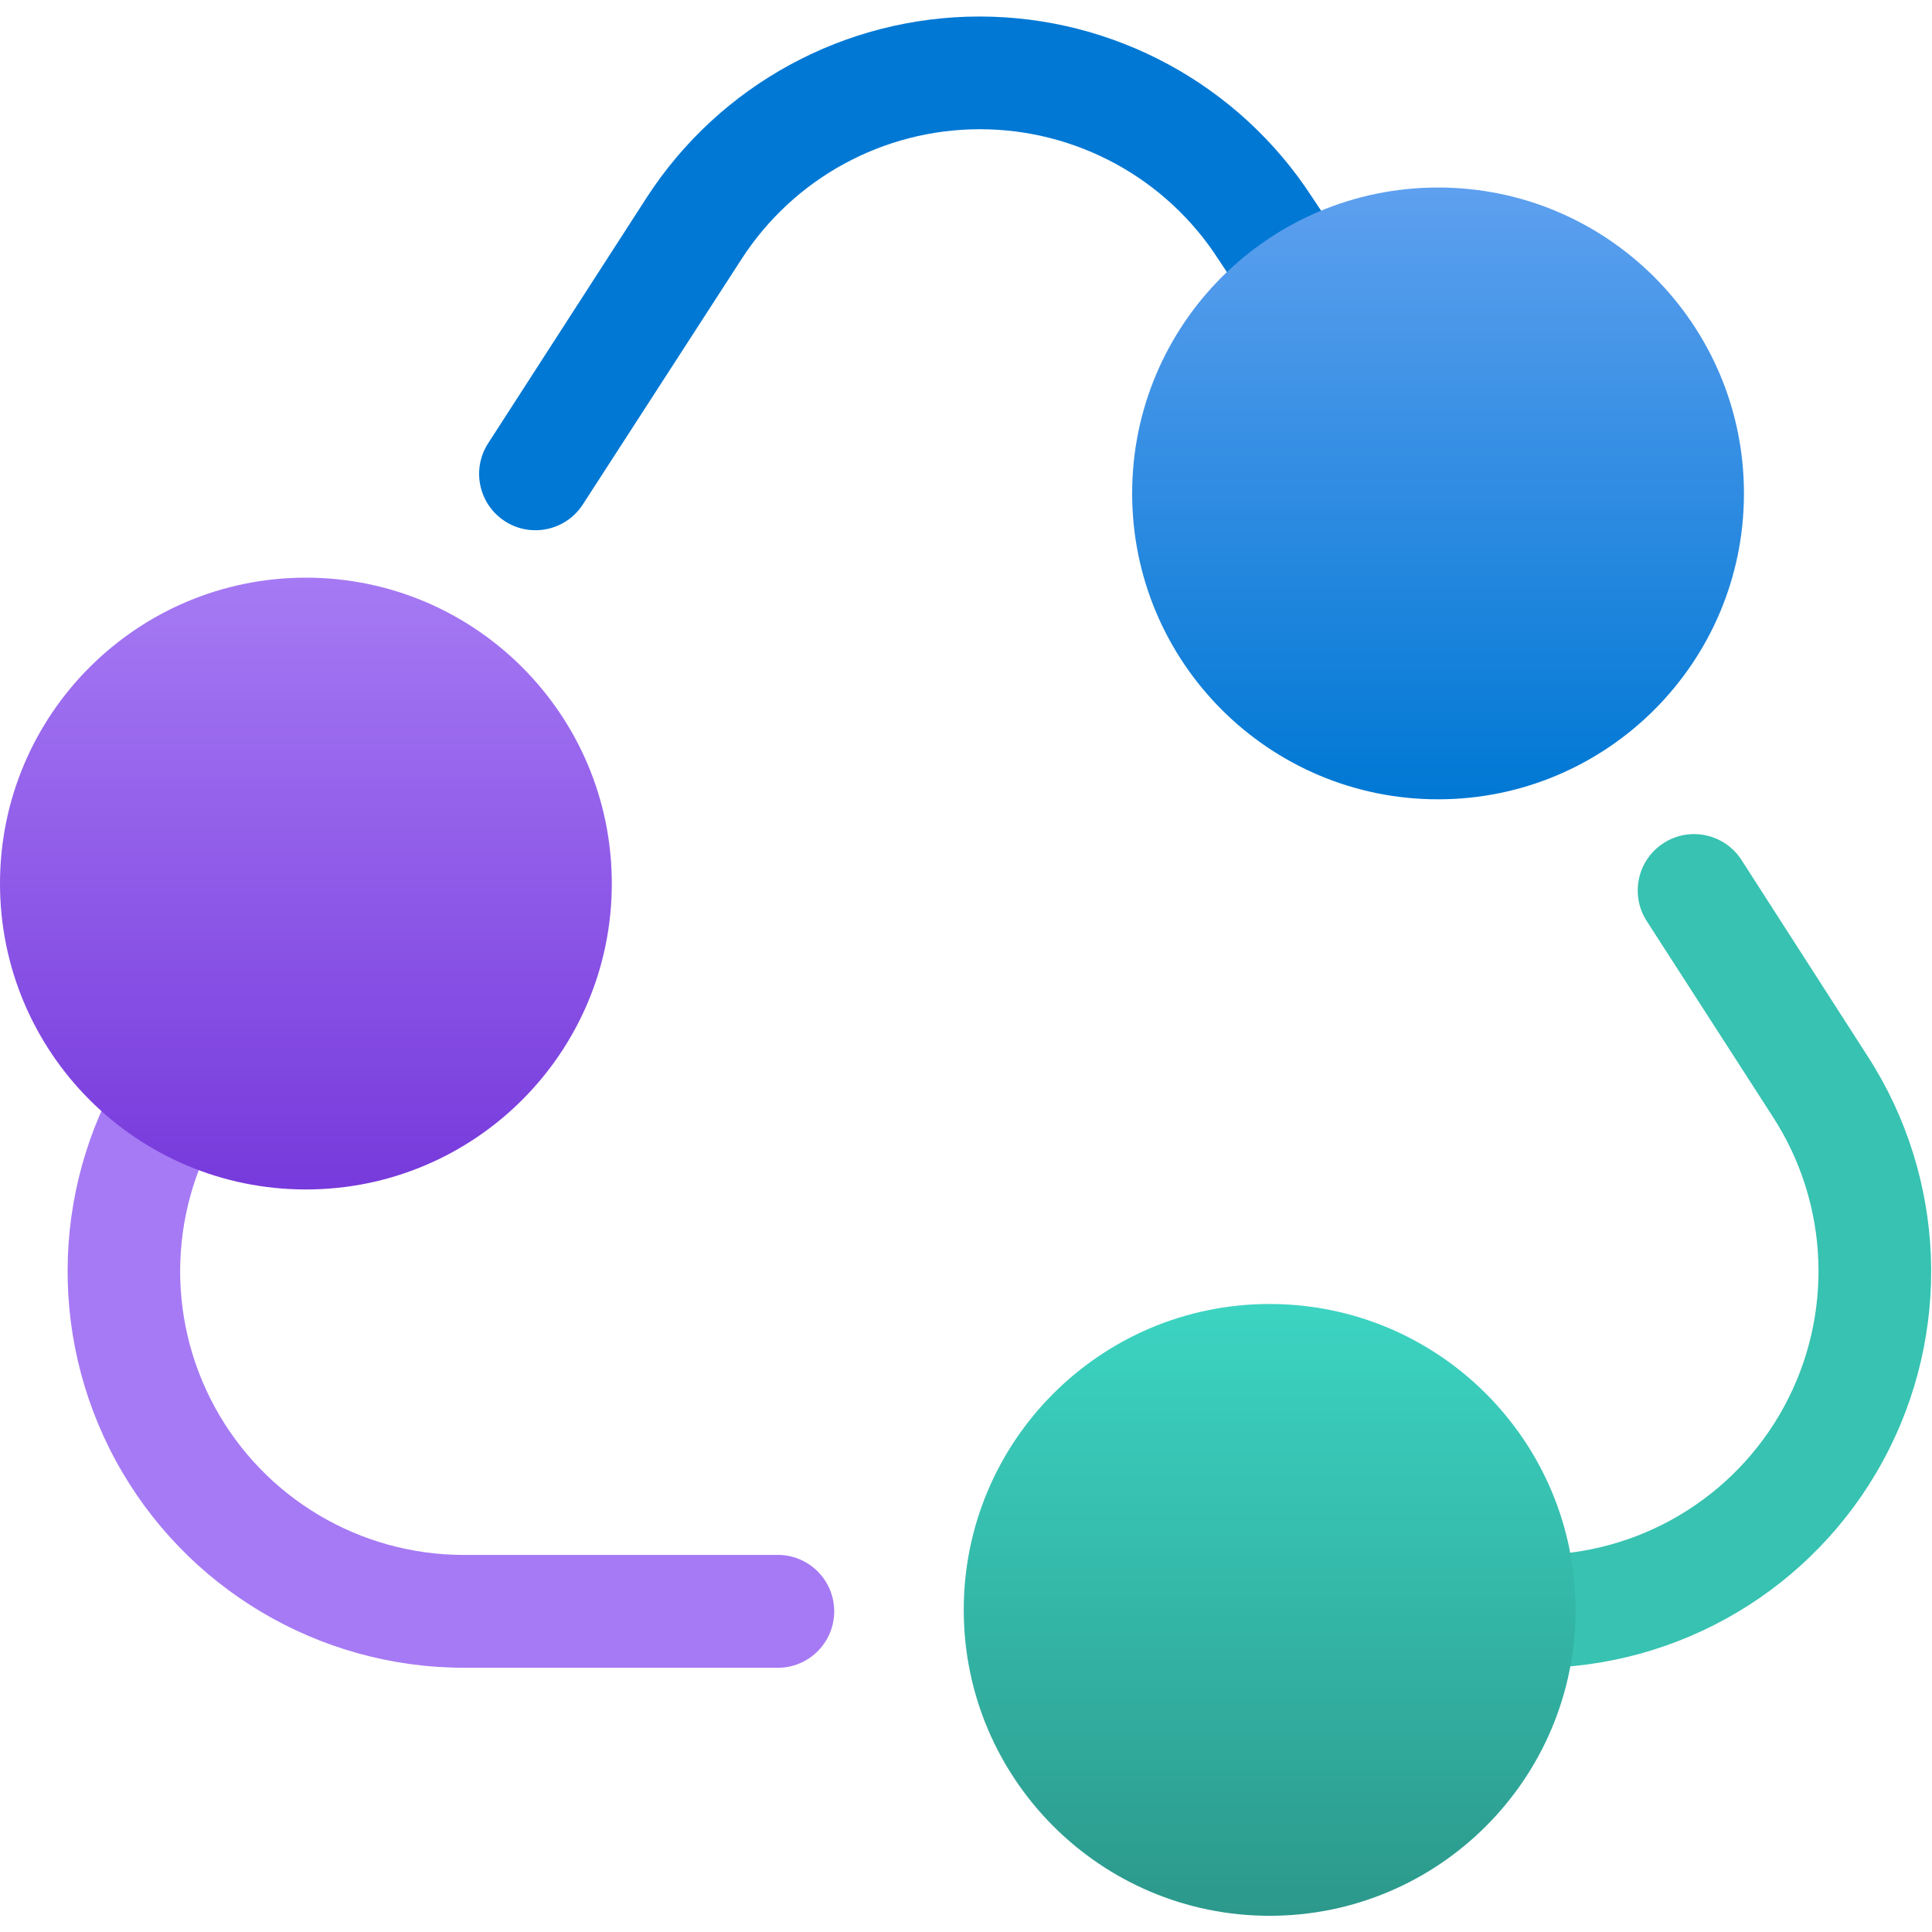
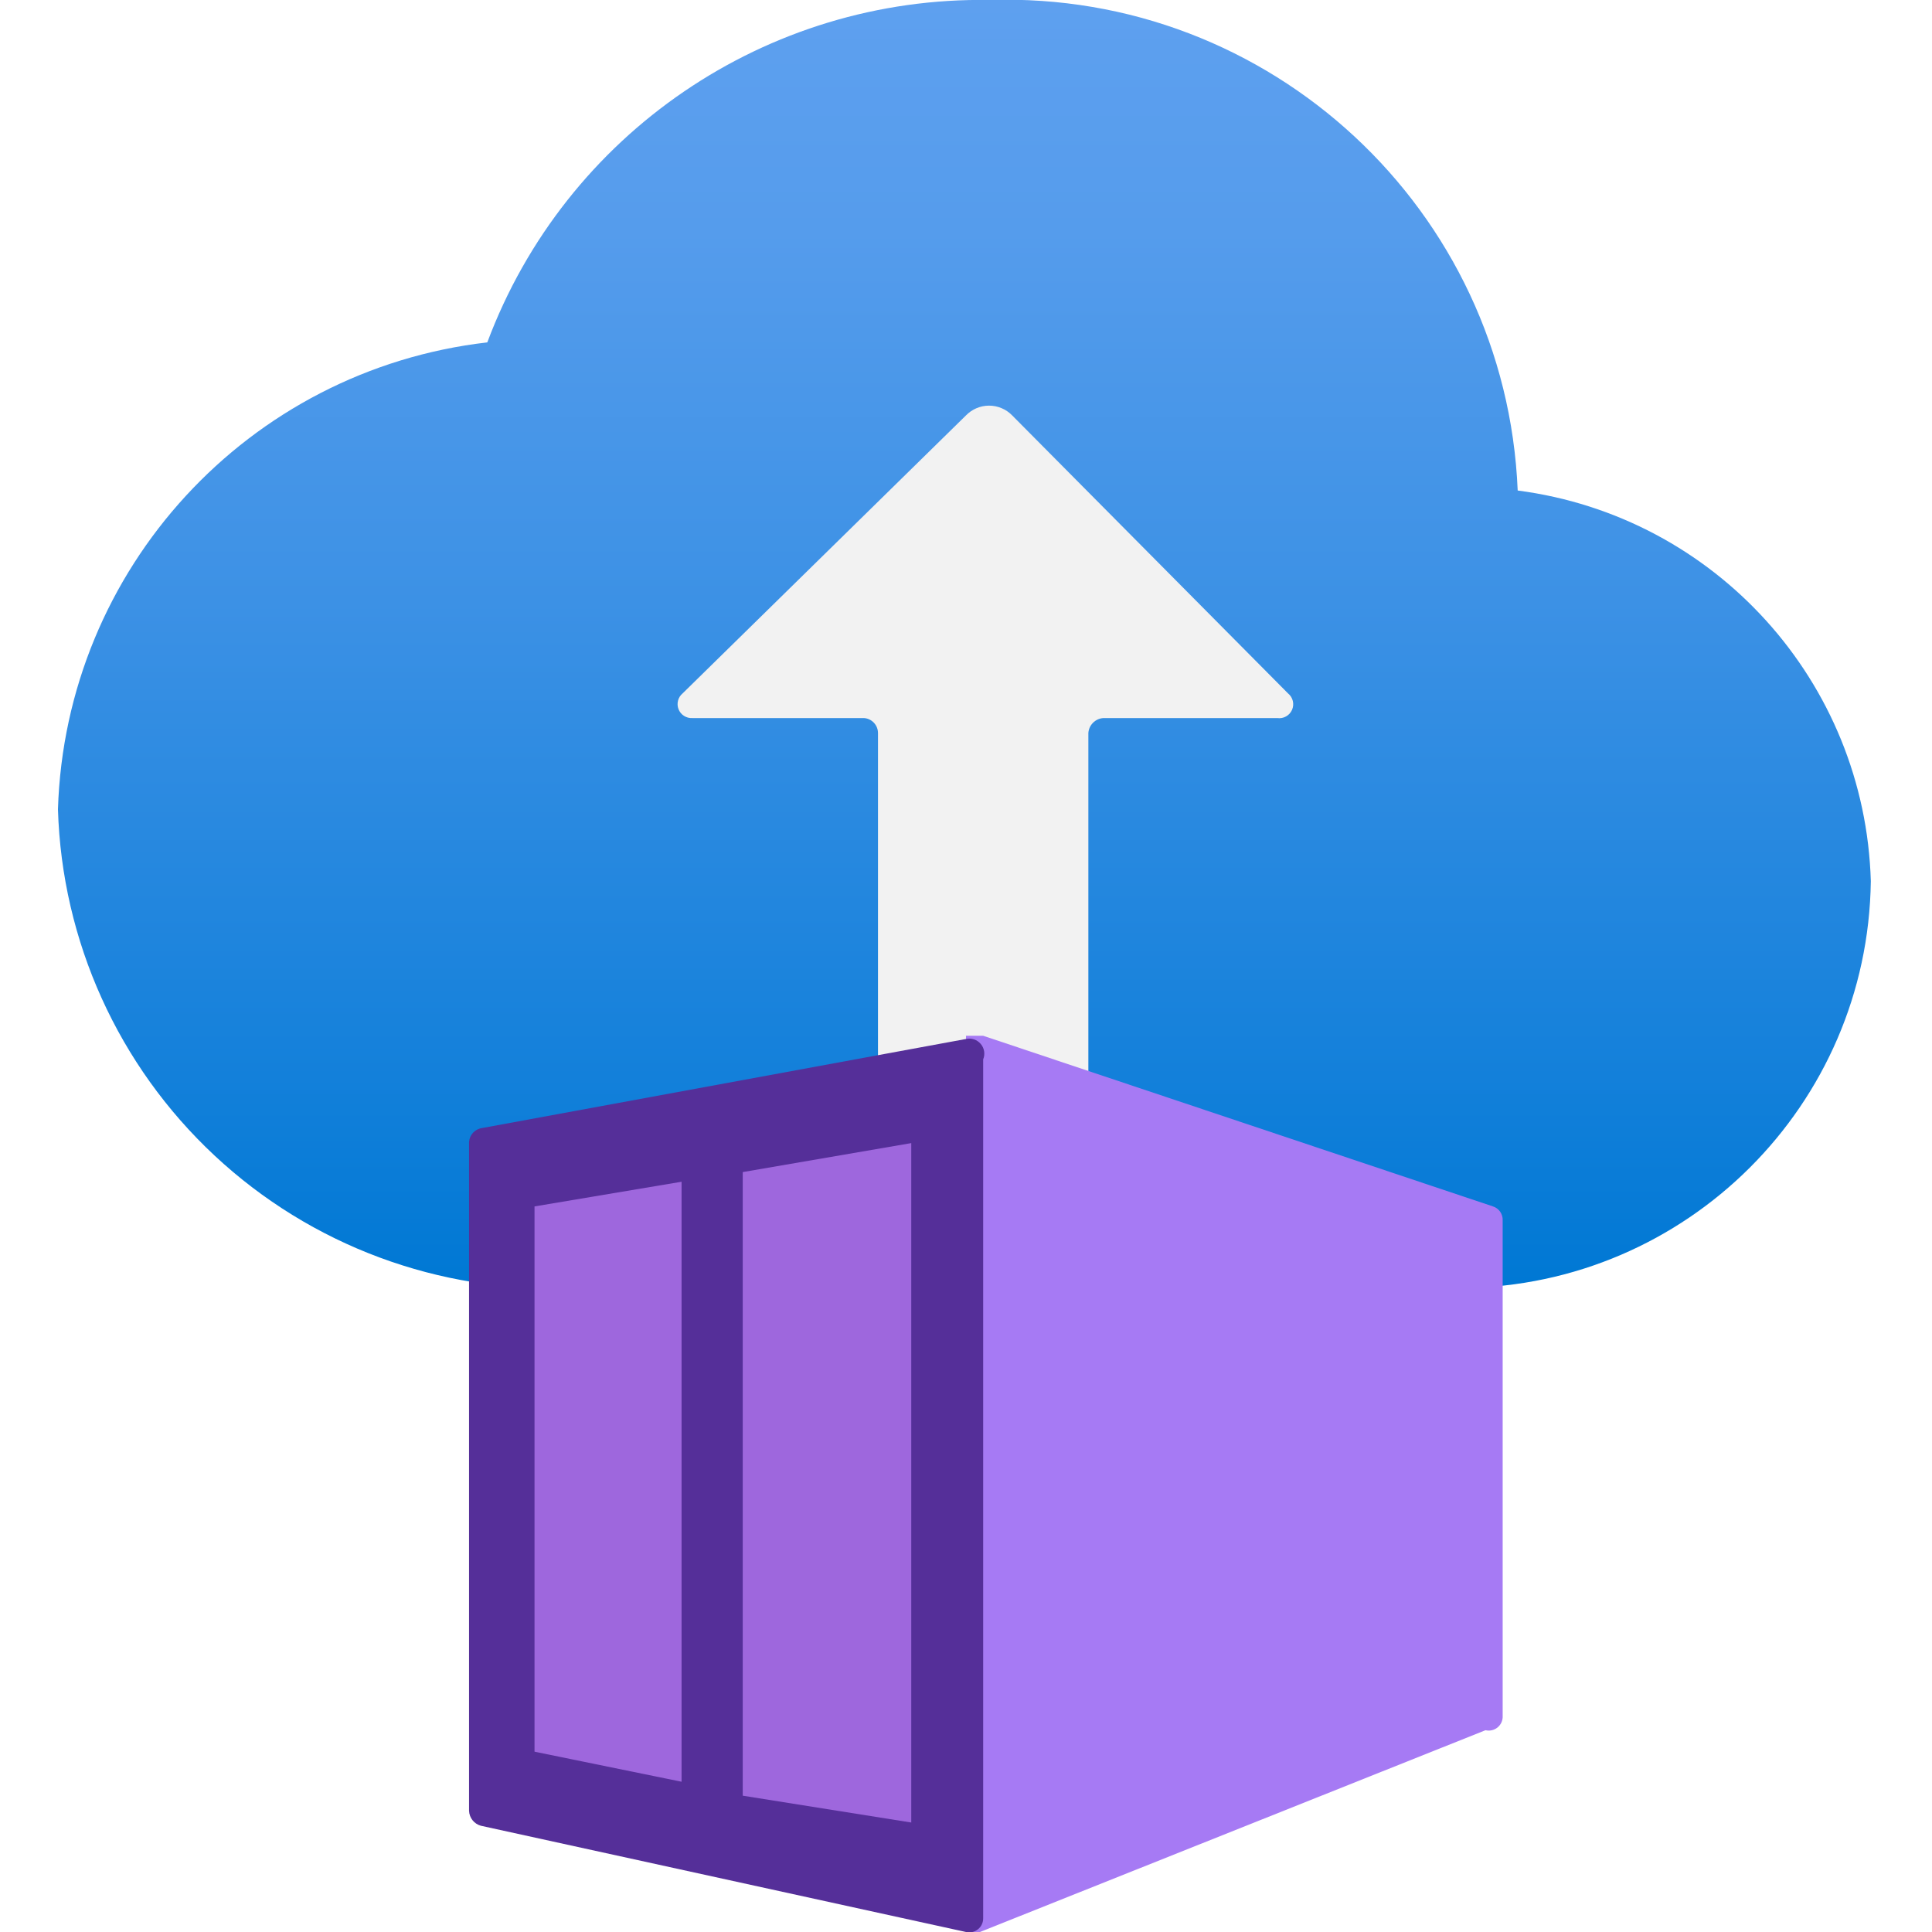
- <svg xmlns="http://www.w3.org/2000/svg" width="18" height="18" viewBox="0 0 18 18">
+ <svg xmlns="http://www.w3.org/2000/svg" data-slug-id="app-service-containers" width="18" height="18" viewBox="0 0 18 18">
  <defs>
-     <linearGradient id="b774912a-6f06-40f4-8e31-f2d4dd61d2af" x1="13.398" y1="1.747" x2="13.398" y2="7.447" gradientUnits="userSpaceOnUse">
-       <stop offset="0" stop-color="#5ea0ef" />
-       <stop offset="1" stop-color="#0078d4" />
-     </linearGradient>
-     <linearGradient id="b0e57c80-1696-42e1-919b-c03f7e5b85f1" x1="2.85" y1="5.341" x2="2.85" y2="11.041" gradientUnits="userSpaceOnUse">
-       <stop offset="0" stop-color="#a67af4" />
-       <stop offset="1" stop-color="#773adc" />
-     </linearGradient>
-     <linearGradient id="e7877f44-c141-4bbe-939d-1da5b61be46b" x1="11.829" y1="12.149" x2="11.829" y2="20.004" gradientUnits="userSpaceOnUse">
-       <stop offset="0" stop-color="#3cd4c2" />
-       <stop offset="1" stop-color="#258277" />
+     <linearGradient id="a" x1="9" y1="11.95" x2="9" gradientUnits="userSpaceOnUse">
+       <stop offset="0" stop-color="#0078d4" />
+       <stop offset=".16" stop-color="#1380da" />
+       <stop offset=".53" stop-color="#3c91e5" />
+       <stop offset=".82" stop-color="#559cec" />
+       <stop offset="1" stop-color="#5ea0ef" />
    </linearGradient>
  </defs>
-   <path d="M14.428,6.615a.526.526,0,0,1-.438-.235L11.351,2.415a2.643,2.643,0,0,0-4.443,0L5.43,4.7a.525.525,0,0,1-.882-.57L6.026,1.839a3.694,3.694,0,0,1,6.2,0L14.865,5.8a.526.526,0,0,1-.437.817Z" fill="#0078d4" />
-   <path d="M14.3,15.538H11.131a.526.526,0,0,1,0-1.051H14.3a2.644,2.644,0,0,0,2.22-4.078L15.342,8.581a.525.525,0,0,1,.883-.569L17.4,9.84a3.694,3.694,0,0,1-3.1,5.7Z" fill="#37c2b1" />
-   <path d="M7.269,15.538H4.322a3.694,3.694,0,0,1-3.1-5.7L3.166,6.863a.525.525,0,0,1,.879.575L2.1,10.412a2.643,2.643,0,0,0,2.221,4.075H7.269a.526.526,0,0,1,0,1.051Z" fill="#a67af4" />
-   <circle cx="13.398" cy="4.597" r="2.85" fill="url(#b774912a-6f06-40f4-8e31-f2d4dd61d2af)" />
-   <path d="M2.849,5.382A2.85,2.85,0,1,0,5.7,8.231,2.85,2.85,0,0,0,2.849,5.382Z" fill="url(#b0e57c80-1696-42e1-919b-c03f7e5b85f1)" />
-   <path d="M11.828,12.149A2.85,2.85,0,1,0,14.679,15,2.851,2.851,0,0,0,11.828,12.149Z" fill="url(#e7877f44-c141-4bbe-939d-1da5b61be46b)" />
+   <path d="M17.43 8.21a3.78 3.78 0 00-3.29-3.64A4.77 4.77 0 009.22 0a4.91 4.91 0 00-4.68 3.19 4.52 4.52 0 00-4 4.35A4.6 4.6 0 005.32 12h8.31a3.84 3.84 0 003.8-3.79z" fill="url(#a)" />
+   <path d="M6.36 6.46L9 3.87a.3.3 0 01.43 0L12 6.46a.13.13 0 01-.1.23h-1.62a.15.15 0 00-.14.14v3.24a.11.11 0 01-.11.11H8.29a.11.11 0 01-.11-.11V6.83a.14.14 0 00-.13-.14h-1.6a.13.13 0 01-.09-.23z" fill="#f2f2f2" />
+   <path d="M14 11.37a.13.13 0 00-.09-.13L9.16 9.65H9V18h.13l4.71-1.88A.13.13 0 0014 16z" fill="#a67af4" />
+   <path d="M9 9.68l-4.51.83a.14.14 0 00-.12.13v6.23a.15.15 0 00.11.14L9 18a.13.13 0 00.16-.13v-8A.14.14 0 009 9.68z" fill="#552f99" />
+   <path fill="#b77af4" opacity=".75" d="M6.92 10.92v5.81l1.57.25v-6.33l-1.57.27zm-1.94.32v5.08l1.37.28v-5.59l-1.37.23z" />
</svg>
